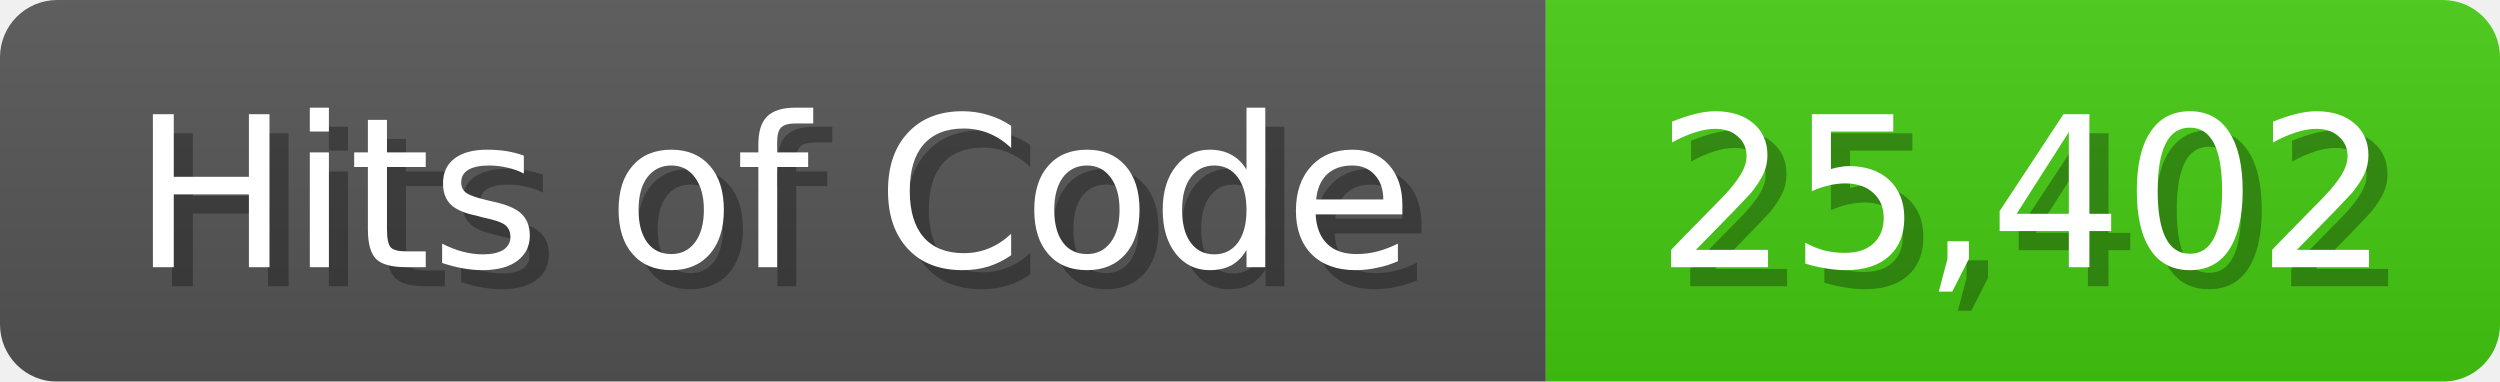
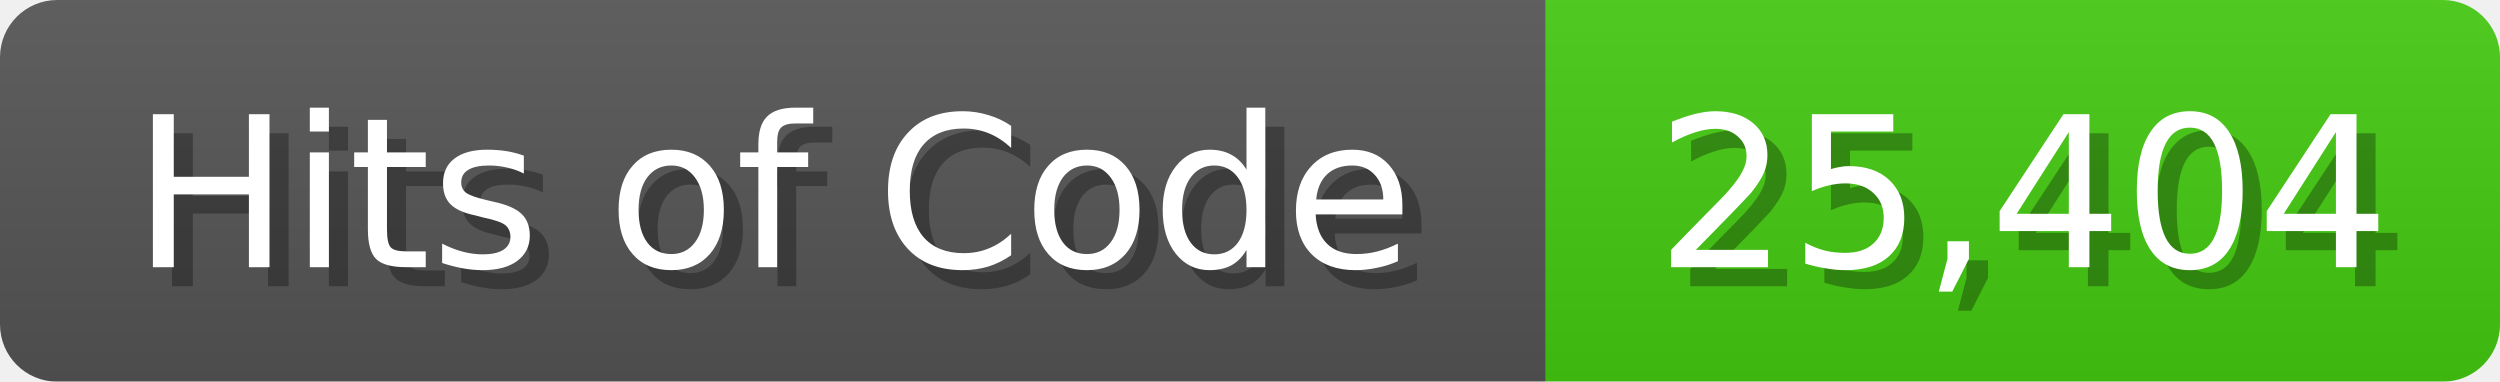
- <svg xmlns="http://www.w3.org/2000/svg" width="131" height="20" role="img" aria-label="Hits of Code: 25,402">
+ <svg xmlns="http://www.w3.org/2000/svg" width="131" height="20" role="img" aria-label="Hits of Code: 25,404">
  <linearGradient id="b" x2="0" y2="100%">
    <stop offset="0" stop-color="#bbb" stop-opacity=".1" />
    <stop offset="1" stop-opacity=".1" />
  </linearGradient>
  <mask id="anybadge_1">
    <rect width="131" height="20" rx="3" fill="#fff" />
  </mask>
  <g mask="url(#anybadge_1)">
    <path fill="#555" d="M0 0h81v20H0z" />
    <path fill="#4C1" d="M81 0h50v20H81z" />
    <path fill="url(#b)" d="M0 0h131v20H0z" />
  </g>
  <g fill="#fff" text-anchor="middle" font-family="DejaVu Sans,Verdana,Geneva,sans-serif" font-size="11">
    <text x="41.5" y="15" fill="#010101" fill-opacity=".3">Hits of Code</text>
    <text x="40.5" y="14">Hits of Code</text>
  </g>
  <g fill="#fff" text-anchor="middle" font-family="DejaVu Sans,Verdana,Geneva,sans-serif" font-size="11">
-     <text x="107.0" y="15" fill="#010101" fill-opacity=".3">25,402</text>
-     <text x="106.0" y="14">25,402</text>
+     <text x="107.0" y="15" fill="#010101" fill-opacity=".3">25,404</text>
+     <text x="106.0" y="14">25,404</text>
  </g>
</svg>
